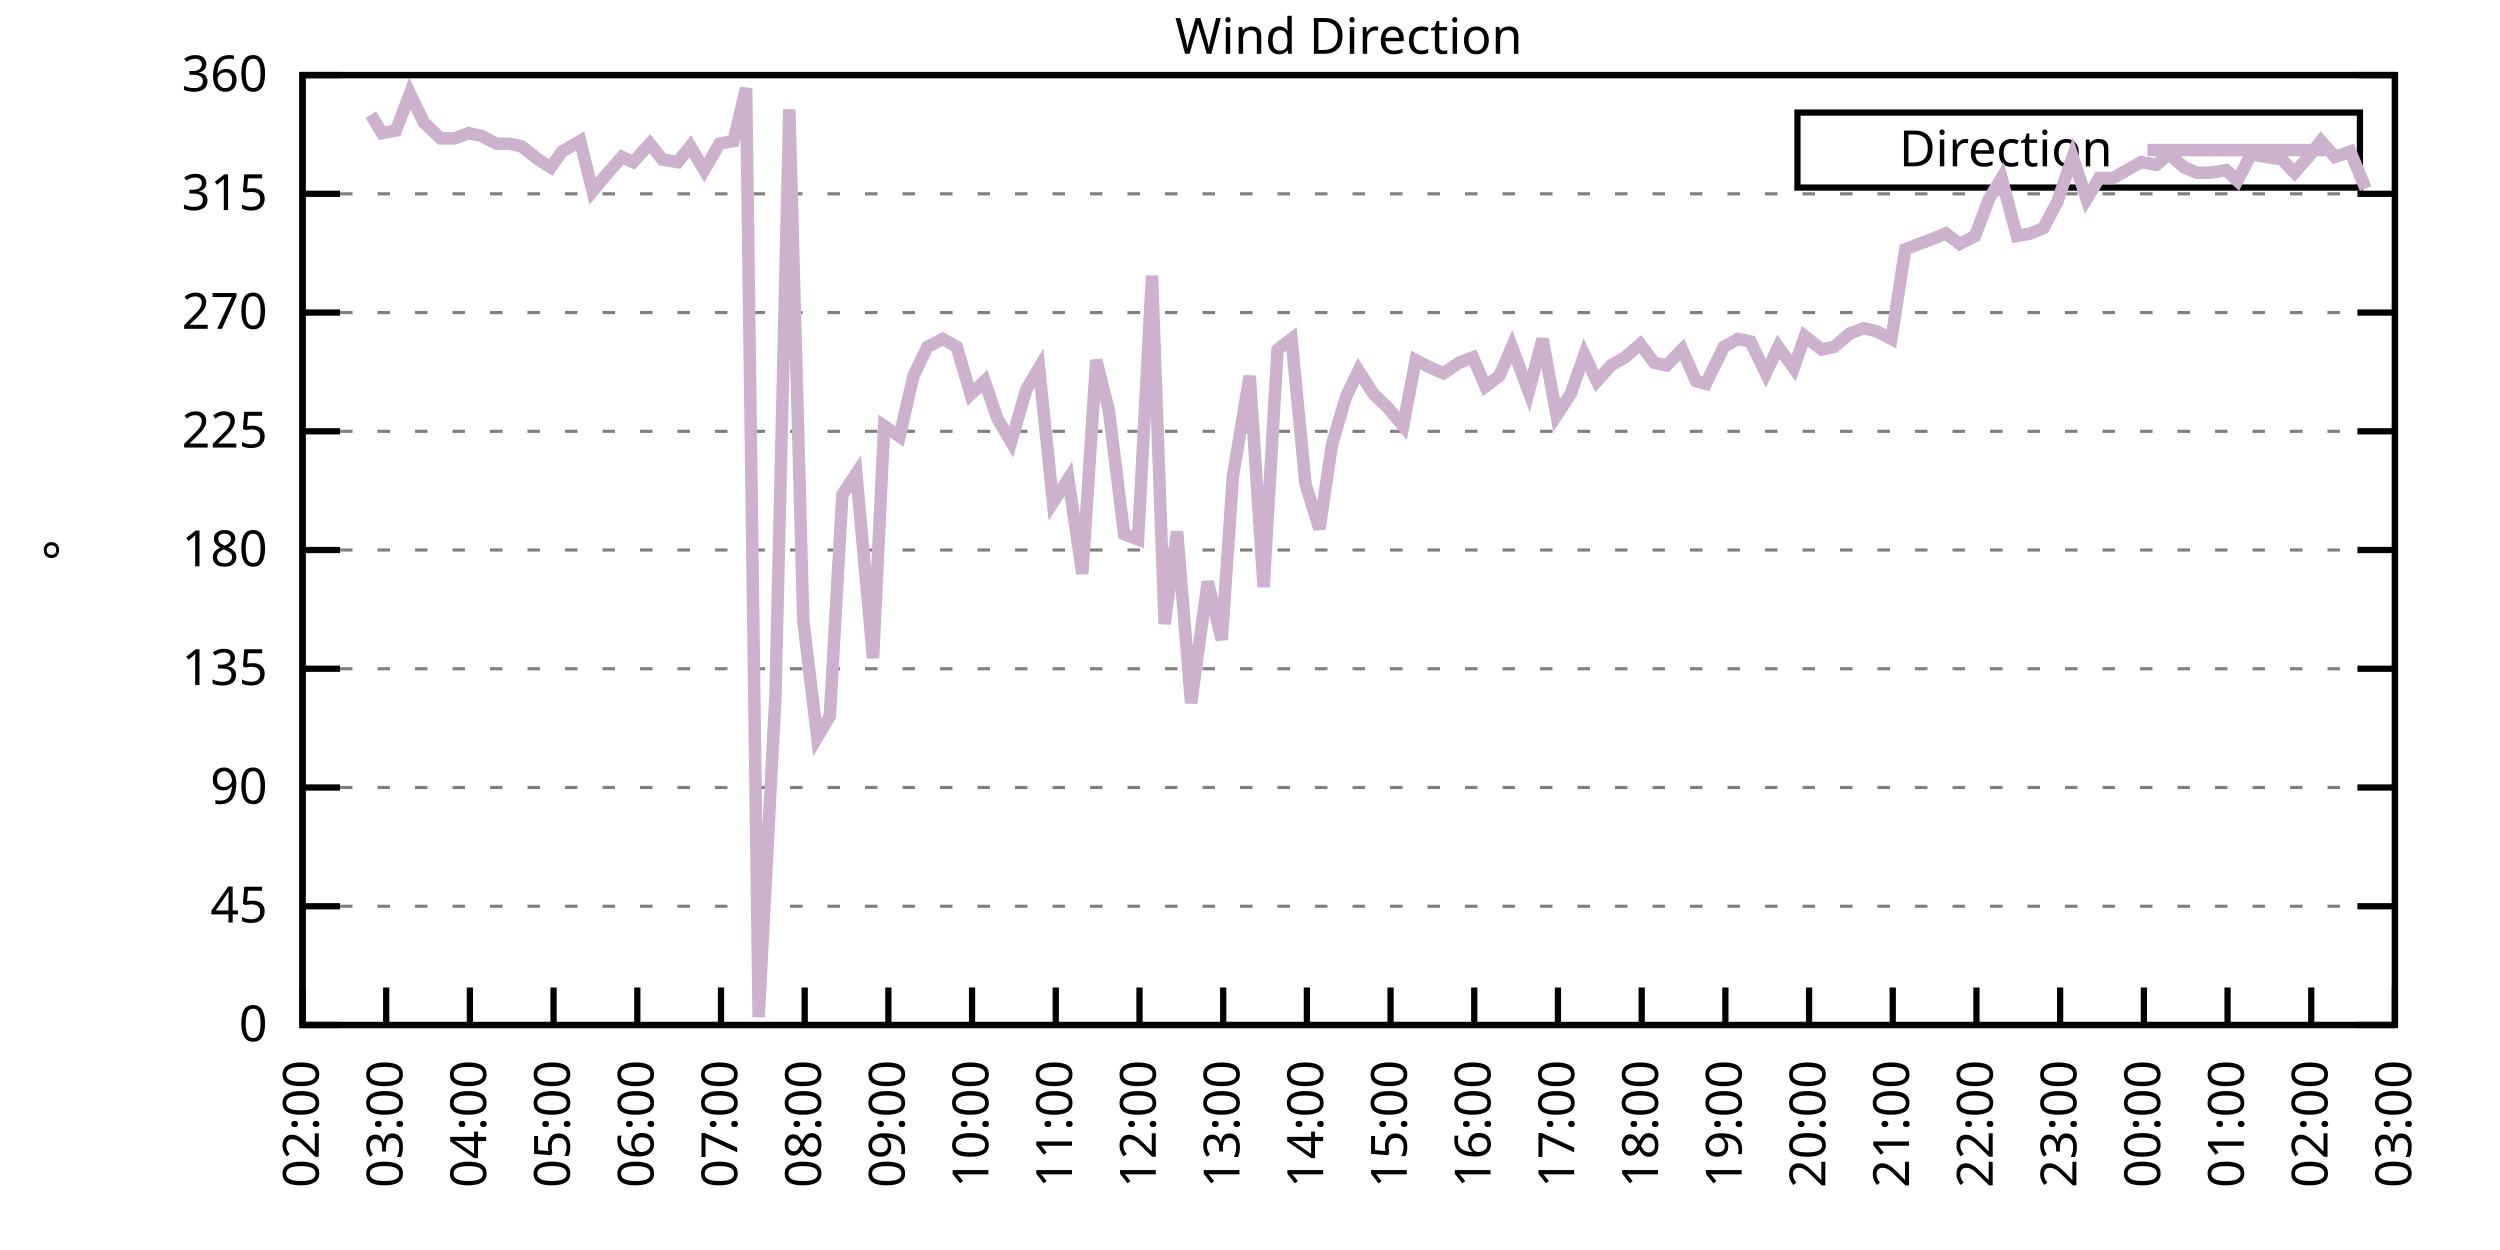
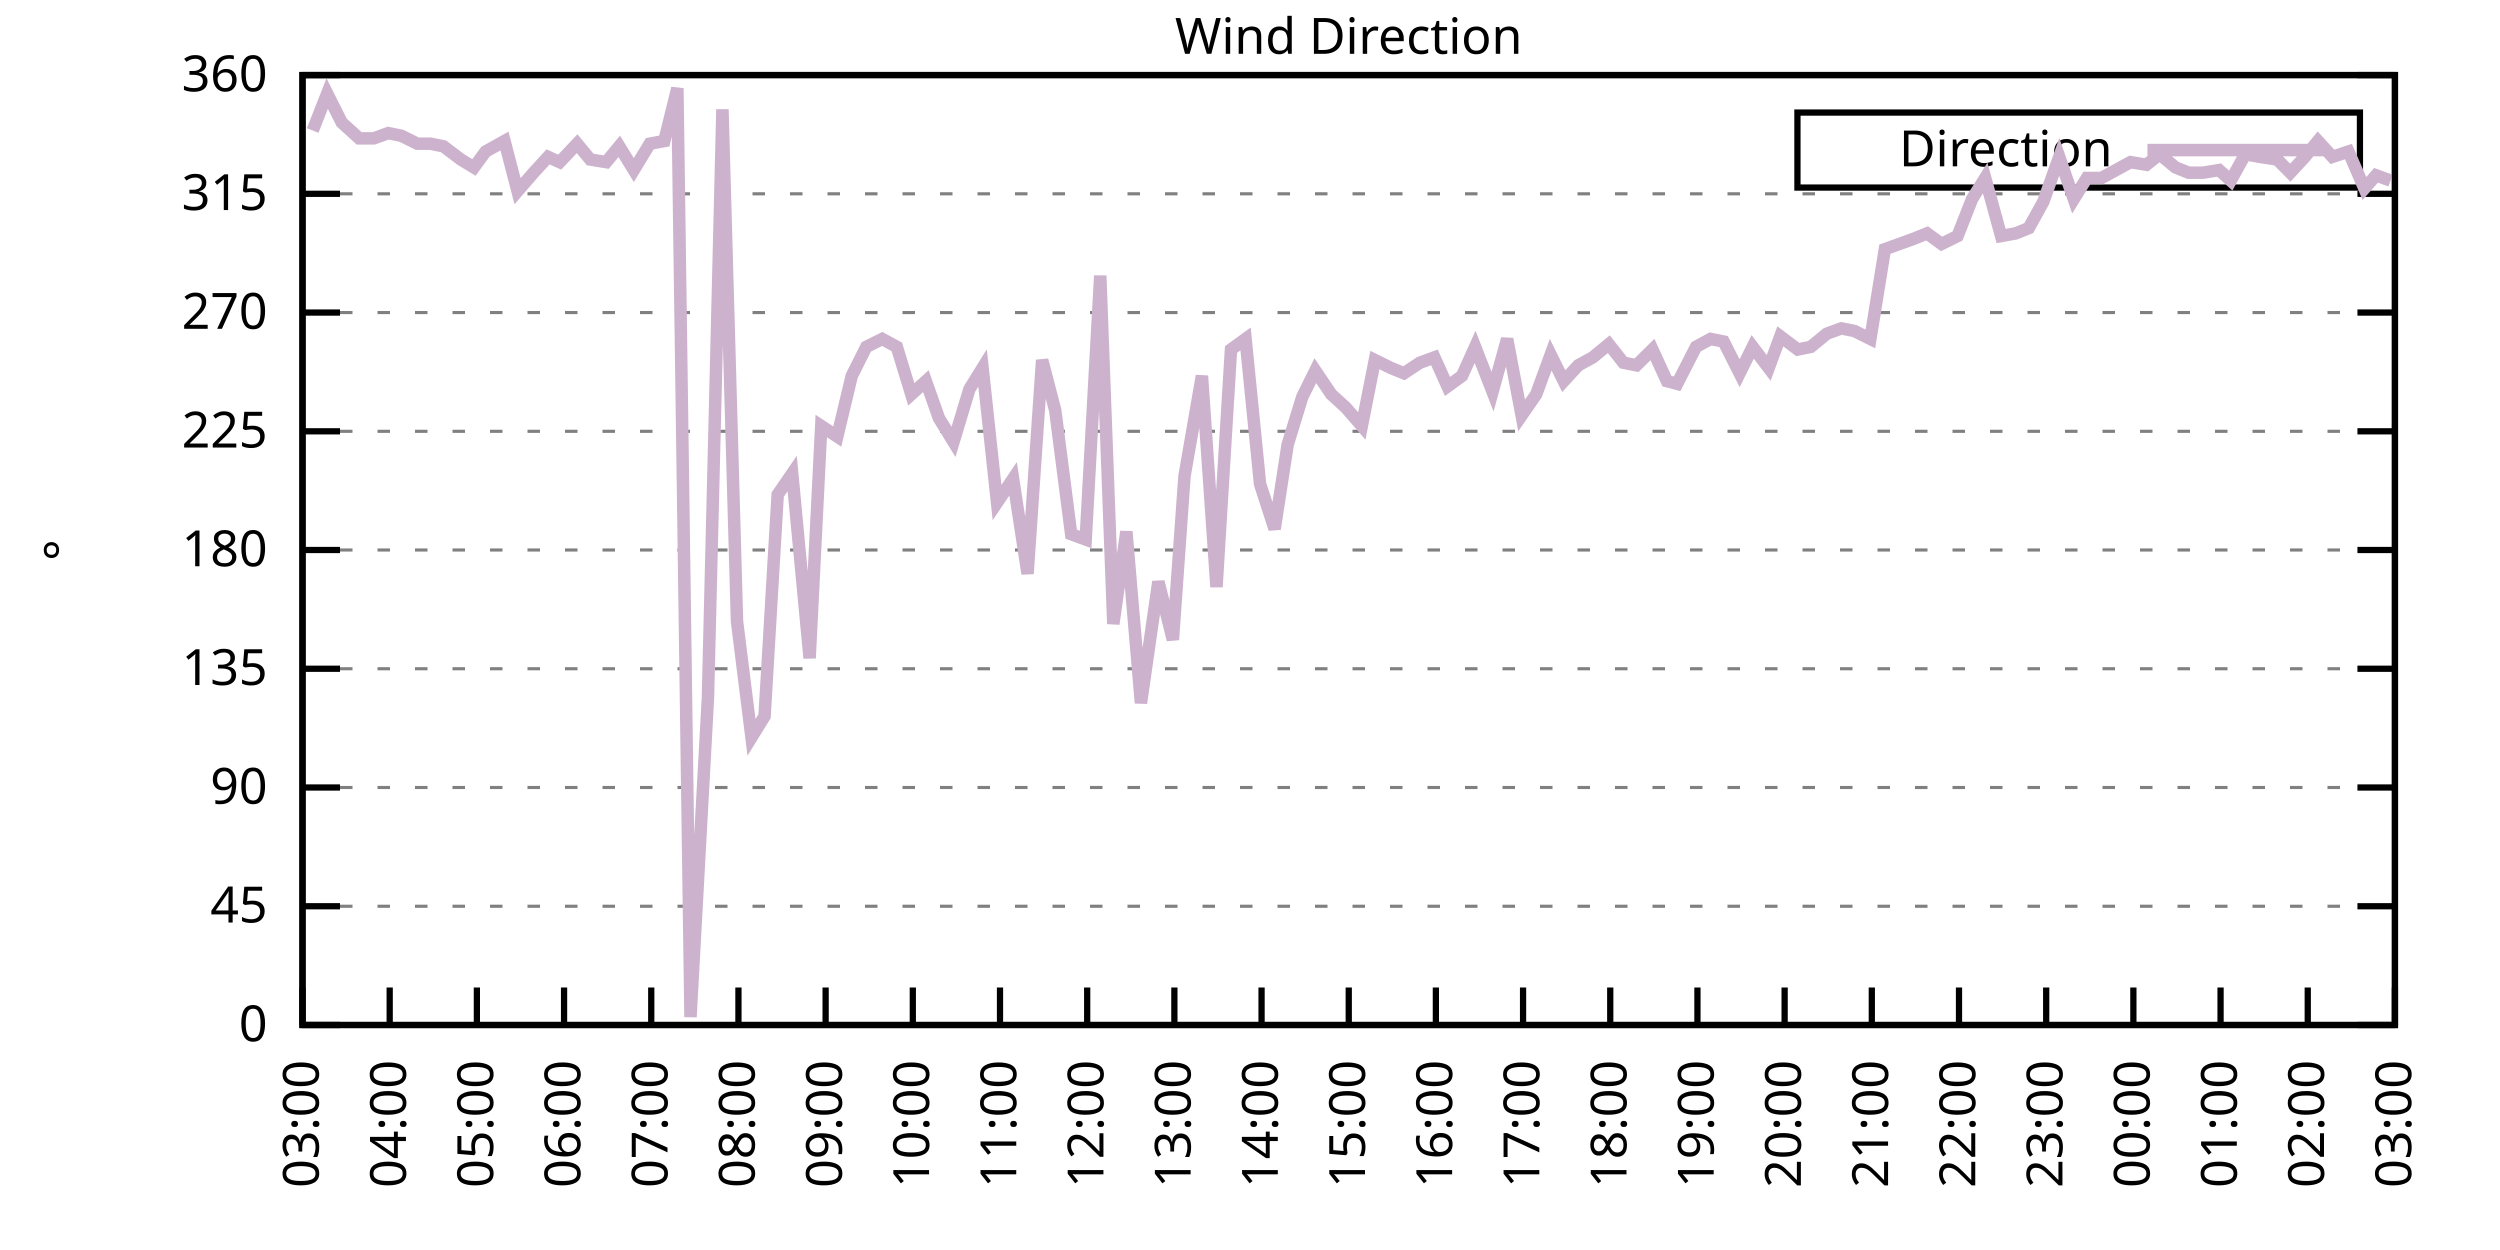
<svg xmlns="http://www.w3.org/2000/svg" xmlns:xlink="http://www.w3.org/1999/xlink" width="400" height="200" viewBox="0 0 400 200">
  <g id="gnuplot_canvas">
    <rect x="0" y="0" width="400" height="200" fill="none" />
    <defs>
      <circle id="gpDot" r="0.5" stroke-width="0.5" stroke="currentColor" />
      <path id="gpPt0" stroke-width="0.333" stroke="currentColor" d="M-1,0 h2 M0,-1 v2" />
      <path id="gpPt1" stroke-width="0.333" stroke="currentColor" d="M-1,-1 L1,1 M1,-1 L-1,1" />
      <path id="gpPt2" stroke-width="0.333" stroke="currentColor" d="M-1,0 L1,0 M0,-1 L0,1 M-1,-1 L1,1 M-1,1 L1,-1" />
      <rect id="gpPt3" stroke-width="0.333" stroke="currentColor" x="-1" y="-1" width="2" height="2" />
      <rect id="gpPt4" stroke-width="0.333" stroke="currentColor" fill="currentColor" x="-1" y="-1" width="2" height="2" />
      <circle id="gpPt5" stroke-width="0.333" stroke="currentColor" cx="0" cy="0" r="1" />
      <use xlink:href="#gpPt5" id="gpPt6" fill="currentColor" stroke="none" />
      <path id="gpPt7" stroke-width="0.333" stroke="currentColor" d="M0,-1.33 L-1.33,0.67 L1.33,0.67 z" />
      <use xlink:href="#gpPt7" id="gpPt8" fill="currentColor" stroke="none" />
      <use xlink:href="#gpPt7" id="gpPt9" stroke="currentColor" transform="rotate(180)" />
      <use xlink:href="#gpPt9" id="gpPt10" fill="currentColor" stroke="none" />
      <use xlink:href="#gpPt3" id="gpPt11" stroke="currentColor" transform="rotate(45)" />
      <use xlink:href="#gpPt11" id="gpPt12" fill="currentColor" stroke="none" />
      <path id="gpPt13" stroke-width="0.333" stroke="currentColor" d="M0,1.330 L1.265,0.411 L0.782,-1.067 L-0.782,-1.076 L-1.265,0.411 z" />
      <use xlink:href="#gpPt13" id="gpPt14" fill="currentColor" stroke="none" />
      <filter id="textbox" filterUnits="objectBoundingBox" x="0" y="0" height="1" width="1">
        <feFlood flood-color="white" flood-opacity="1" result="bgnd" />
        <feComposite in="SourceGraphic" in2="bgnd" operator="atop" />
      </filter>
      <filter id="greybox" filterUnits="objectBoundingBox" x="0" y="0" height="1" width="1">
        <feFlood flood-color="lightgrey" flood-opacity="1" result="grey" />
        <feComposite in="SourceGraphic" in2="grey" operator="atop" />
      </filter>
    </defs>
    <g fill="none" color="white" stroke="currentColor" stroke-width="1.00" stroke-linecap="butt" stroke-linejoin="miter">
</g>
    <g fill="none" color="black" stroke="currentColor" stroke-width="1.00" stroke-linecap="butt" stroke-linejoin="miter">
      <g stroke="none" shape-rendering="crispEdges">
        <polygon fill="rgb(255, 255, 255)" points="48.40,164.00 383.18,164.00 383.18,12.02 48.40,12.02 " />
      </g>
    </g>
    <g fill="none" color="black" stroke="currentColor" stroke-width="1.00" stroke-linecap="butt" stroke-linejoin="miter">
</g>
    <g fill="none" color="black" stroke="black" stroke-width="0.50" stroke-linecap="butt" stroke-linejoin="miter">
</g>
    <g fill="none" color="gray" stroke="currentColor" stroke-width="0.50" stroke-linecap="butt" stroke-linejoin="miter">
      <path stroke="gray" stroke-dasharray="2,4" class="gridline" d="M48.40,164.00 L383.19,164.00  " />
    </g>
    <g fill="none" color="gray" stroke="gray" stroke-width="1.00" stroke-linecap="butt" stroke-linejoin="miter">
</g>
    <g fill="none" color="black" stroke="currentColor" stroke-width="1.00" stroke-linecap="butt" stroke-linejoin="miter">
      <path stroke="black" d="M48.40,164.00 L54.40,164.00 M383.19,164.00 L377.19,164.00  " />
      <g transform="translate(42.80,166.60)" stroke="none" fill="black" font-family="Sans" font-size="8.00" text-anchor="end">
        <text>
          <tspan font-family="Sans"> 0</tspan>
        </text>
      </g>
    </g>
    <g fill="none" color="black" stroke="currentColor" stroke-width="1.00" stroke-linecap="butt" stroke-linejoin="miter">
</g>
    <g fill="none" color="black" stroke="black" stroke-width="0.50" stroke-linecap="butt" stroke-linejoin="miter">
</g>
    <g fill="none" color="gray" stroke="currentColor" stroke-width="0.50" stroke-linecap="butt" stroke-linejoin="miter">
      <path stroke="gray" stroke-dasharray="2,4" class="gridline" d="M48.40,145.00 L383.19,145.00  " />
    </g>
    <g fill="none" color="gray" stroke="gray" stroke-width="1.00" stroke-linecap="butt" stroke-linejoin="miter">
</g>
    <g fill="none" color="black" stroke="currentColor" stroke-width="1.00" stroke-linecap="butt" stroke-linejoin="miter">
      <path stroke="black" d="M48.40,145.00 L54.40,145.00 M383.19,145.00 L377.19,145.00  " />
      <g transform="translate(42.80,147.60)" stroke="none" fill="black" font-family="Sans" font-size="8.00" text-anchor="end">
        <text>
          <tspan font-family="Sans"> 45</tspan>
        </text>
      </g>
    </g>
    <g fill="none" color="black" stroke="currentColor" stroke-width="1.00" stroke-linecap="butt" stroke-linejoin="miter">
</g>
    <g fill="none" color="black" stroke="black" stroke-width="0.50" stroke-linecap="butt" stroke-linejoin="miter">
</g>
    <g fill="none" color="gray" stroke="currentColor" stroke-width="0.50" stroke-linecap="butt" stroke-linejoin="miter">
      <path stroke="gray" stroke-dasharray="2,4" class="gridline" d="M48.40,126.00 L383.19,126.00  " />
    </g>
    <g fill="none" color="gray" stroke="gray" stroke-width="1.00" stroke-linecap="butt" stroke-linejoin="miter">
</g>
    <g fill="none" color="black" stroke="currentColor" stroke-width="1.00" stroke-linecap="butt" stroke-linejoin="miter">
      <path stroke="black" d="M48.40,126.00 L54.40,126.00 M383.19,126.00 L377.19,126.00  " />
      <g transform="translate(42.80,128.60)" stroke="none" fill="black" font-family="Sans" font-size="8.00" text-anchor="end">
        <text>
          <tspan font-family="Sans"> 90</tspan>
        </text>
      </g>
    </g>
    <g fill="none" color="black" stroke="currentColor" stroke-width="1.00" stroke-linecap="butt" stroke-linejoin="miter">
</g>
    <g fill="none" color="black" stroke="black" stroke-width="0.50" stroke-linecap="butt" stroke-linejoin="miter">
</g>
    <g fill="none" color="gray" stroke="currentColor" stroke-width="0.50" stroke-linecap="butt" stroke-linejoin="miter">
      <path stroke="gray" stroke-dasharray="2,4" class="gridline" d="M48.40,107.00 L383.19,107.00  " />
    </g>
    <g fill="none" color="gray" stroke="gray" stroke-width="1.00" stroke-linecap="butt" stroke-linejoin="miter">
</g>
    <g fill="none" color="black" stroke="currentColor" stroke-width="1.00" stroke-linecap="butt" stroke-linejoin="miter">
      <path stroke="black" d="M48.40,107.00 L54.40,107.00 M383.19,107.00 L377.19,107.00  " />
      <g transform="translate(42.80,109.60)" stroke="none" fill="black" font-family="Sans" font-size="8.00" text-anchor="end">
        <text>
          <tspan font-family="Sans"> 135</tspan>
        </text>
      </g>
    </g>
    <g fill="none" color="black" stroke="currentColor" stroke-width="1.00" stroke-linecap="butt" stroke-linejoin="miter">
</g>
    <g fill="none" color="black" stroke="black" stroke-width="0.50" stroke-linecap="butt" stroke-linejoin="miter">
</g>
    <g fill="none" color="gray" stroke="currentColor" stroke-width="0.50" stroke-linecap="butt" stroke-linejoin="miter">
      <path stroke="gray" stroke-dasharray="2,4" class="gridline" d="M48.40,88.00 L383.19,88.00  " />
    </g>
    <g fill="none" color="gray" stroke="gray" stroke-width="1.00" stroke-linecap="butt" stroke-linejoin="miter">
</g>
    <g fill="none" color="black" stroke="currentColor" stroke-width="1.00" stroke-linecap="butt" stroke-linejoin="miter">
      <path stroke="black" d="M48.40,88.00 L54.40,88.00 M383.19,88.00 L377.19,88.00  " />
      <g transform="translate(42.80,90.60)" stroke="none" fill="black" font-family="Sans" font-size="8.00" text-anchor="end">
        <text>
          <tspan font-family="Sans"> 180</tspan>
        </text>
      </g>
    </g>
    <g fill="none" color="black" stroke="currentColor" stroke-width="1.00" stroke-linecap="butt" stroke-linejoin="miter">
</g>
    <g fill="none" color="black" stroke="black" stroke-width="0.50" stroke-linecap="butt" stroke-linejoin="miter">
</g>
    <g fill="none" color="gray" stroke="currentColor" stroke-width="0.50" stroke-linecap="butt" stroke-linejoin="miter">
      <path stroke="gray" stroke-dasharray="2,4" class="gridline" d="M48.40,69.01 L383.19,69.01  " />
    </g>
    <g fill="none" color="gray" stroke="gray" stroke-width="1.00" stroke-linecap="butt" stroke-linejoin="miter">
</g>
    <g fill="none" color="black" stroke="currentColor" stroke-width="1.00" stroke-linecap="butt" stroke-linejoin="miter">
      <path stroke="black" d="M48.40,69.01 L54.40,69.01 M383.19,69.01 L377.19,69.01  " />
      <g transform="translate(42.80,71.61)" stroke="none" fill="black" font-family="Sans" font-size="8.00" text-anchor="end">
        <text>
          <tspan font-family="Sans"> 225</tspan>
        </text>
      </g>
    </g>
    <g fill="none" color="black" stroke="currentColor" stroke-width="1.00" stroke-linecap="butt" stroke-linejoin="miter">
</g>
    <g fill="none" color="black" stroke="black" stroke-width="0.50" stroke-linecap="butt" stroke-linejoin="miter">
</g>
    <g fill="none" color="gray" stroke="currentColor" stroke-width="0.50" stroke-linecap="butt" stroke-linejoin="miter">
      <path stroke="gray" stroke-dasharray="2,4" class="gridline" d="M48.40,50.01 L383.19,50.01  " />
    </g>
    <g fill="none" color="gray" stroke="gray" stroke-width="1.00" stroke-linecap="butt" stroke-linejoin="miter">
</g>
    <g fill="none" color="black" stroke="currentColor" stroke-width="1.00" stroke-linecap="butt" stroke-linejoin="miter">
      <path stroke="black" d="M48.40,50.01 L54.40,50.01 M383.19,50.01 L377.19,50.01  " />
      <g transform="translate(42.80,52.61)" stroke="none" fill="black" font-family="Sans" font-size="8.00" text-anchor="end">
        <text>
          <tspan font-family="Sans"> 270</tspan>
        </text>
      </g>
    </g>
    <g fill="none" color="black" stroke="currentColor" stroke-width="1.00" stroke-linecap="butt" stroke-linejoin="miter">
</g>
    <g fill="none" color="black" stroke="black" stroke-width="0.50" stroke-linecap="butt" stroke-linejoin="miter">
</g>
    <g fill="none" color="gray" stroke="currentColor" stroke-width="0.50" stroke-linecap="butt" stroke-linejoin="miter">
      <path stroke="gray" stroke-dasharray="2,4" class="gridline" d="M48.40,31.01 L383.19,31.01  " />
    </g>
    <g fill="none" color="gray" stroke="gray" stroke-width="1.00" stroke-linecap="butt" stroke-linejoin="miter">
</g>
    <g fill="none" color="black" stroke="currentColor" stroke-width="1.00" stroke-linecap="butt" stroke-linejoin="miter">
      <path stroke="black" d="M48.40,31.01 L54.40,31.01 M383.19,31.01 L377.19,31.01  " />
      <g transform="translate(42.80,33.61)" stroke="none" fill="black" font-family="Sans" font-size="8.00" text-anchor="end">
        <text>
          <tspan font-family="Sans"> 315</tspan>
        </text>
      </g>
    </g>
    <g fill="none" color="black" stroke="currentColor" stroke-width="1.00" stroke-linecap="butt" stroke-linejoin="miter">
</g>
    <g fill="none" color="black" stroke="black" stroke-width="0.50" stroke-linecap="butt" stroke-linejoin="miter">
</g>
    <g fill="none" color="gray" stroke="currentColor" stroke-width="0.50" stroke-linecap="butt" stroke-linejoin="miter">
      <path stroke="gray" stroke-dasharray="2,4" class="gridline" d="M48.40,12.01 L383.19,12.01  " />
    </g>
    <g fill="none" color="gray" stroke="gray" stroke-width="1.00" stroke-linecap="butt" stroke-linejoin="miter">
</g>
    <g fill="none" color="black" stroke="currentColor" stroke-width="1.00" stroke-linecap="butt" stroke-linejoin="miter">
      <path stroke="black" d="M48.40,12.01 L54.40,12.01 M383.19,12.01 L377.19,12.01  " />
      <g transform="translate(42.80,14.61)" stroke="none" fill="black" font-family="Sans" font-size="8.00" text-anchor="end">
        <text>
          <tspan font-family="Sans"> 360</tspan>
        </text>
      </g>
    </g>
    <g fill="none" color="black" stroke="currentColor" stroke-width="1.00" stroke-linecap="butt" stroke-linejoin="miter">
      <path stroke="black" d="M48.40,164.00 L48.40,158.00  " />
      <g transform="translate(51.00,169.60) rotate(270.00)" stroke="none" fill="black" font-family="Sans" font-size="8.00" text-anchor="end">
        <text>
-           <tspan font-family="Sans">02:00</tspan>
-         </text>
-       </g>
-     </g>
-     <g fill="none" color="black" stroke="currentColor" stroke-width="1.00" stroke-linecap="butt" stroke-linejoin="miter">
-       <path stroke="black" d="M61.79,164.00 L61.79,158.00  " />
-       <g transform="translate(64.39,169.60) rotate(270.00)" stroke="none" fill="black" font-family="Sans" font-size="8.00" text-anchor="end">
-         <text>
          <tspan font-family="Sans">03:00</tspan>
        </text>
      </g>
    </g>
    <g fill="none" color="black" stroke="currentColor" stroke-width="1.00" stroke-linecap="butt" stroke-linejoin="miter">
-       <path stroke="black" d="M75.18,164.00 L75.18,158.00  " />
-       <g transform="translate(77.78,169.60) rotate(270.00)" stroke="none" fill="black" font-family="Sans" font-size="8.00" text-anchor="end">
+       <path stroke="black" d="M62.35,164.00 L62.35,158.00  " />
+       <g transform="translate(64.95,169.60) rotate(270.00)" stroke="none" fill="black" font-family="Sans" font-size="8.00" text-anchor="end">
        <text>
          <tspan font-family="Sans">04:00</tspan>
        </text>
      </g>
    </g>
    <g fill="none" color="black" stroke="currentColor" stroke-width="1.00" stroke-linecap="butt" stroke-linejoin="miter">
-       <path stroke="black" d="M88.57,164.00 L88.57,158.00  " />
-       <g transform="translate(91.17,169.60) rotate(270.00)" stroke="none" fill="black" font-family="Sans" font-size="8.00" text-anchor="end">
+       <path stroke="black" d="M76.30,164.00 L76.30,158.00  " />
+       <g transform="translate(78.90,169.60) rotate(270.00)" stroke="none" fill="black" font-family="Sans" font-size="8.00" text-anchor="end">
        <text>
          <tspan font-family="Sans">05:00</tspan>
        </text>
      </g>
    </g>
    <g fill="none" color="black" stroke="currentColor" stroke-width="1.00" stroke-linecap="butt" stroke-linejoin="miter">
-       <path stroke="black" d="M101.97,164.00 L101.97,158.00  " />
-       <g transform="translate(104.57,169.60) rotate(270.00)" stroke="none" fill="black" font-family="Sans" font-size="8.00" text-anchor="end">
+       <path stroke="black" d="M90.25,164.00 L90.25,158.00  " />
+       <g transform="translate(92.85,169.60) rotate(270.00)" stroke="none" fill="black" font-family="Sans" font-size="8.00" text-anchor="end">
        <text>
          <tspan font-family="Sans">06:00</tspan>
        </text>
      </g>
    </g>
    <g fill="none" color="black" stroke="currentColor" stroke-width="1.00" stroke-linecap="butt" stroke-linejoin="miter">
-       <path stroke="black" d="M115.36,164.00 L115.36,158.00  " />
-       <g transform="translate(117.96,169.60) rotate(270.00)" stroke="none" fill="black" font-family="Sans" font-size="8.00" text-anchor="end">
+       <path stroke="black" d="M104.20,164.00 L104.20,158.00  " />
+       <g transform="translate(106.80,169.60) rotate(270.00)" stroke="none" fill="black" font-family="Sans" font-size="8.00" text-anchor="end">
        <text>
          <tspan font-family="Sans">07:00</tspan>
        </text>
      </g>
    </g>
    <g fill="none" color="black" stroke="currentColor" stroke-width="1.00" stroke-linecap="butt" stroke-linejoin="miter">
-       <path stroke="black" d="M128.75,164.00 L128.75,158.00  " />
-       <g transform="translate(131.35,169.60) rotate(270.00)" stroke="none" fill="black" font-family="Sans" font-size="8.00" text-anchor="end">
+       <path stroke="black" d="M118.15,164.00 L118.15,158.00  " />
+       <g transform="translate(120.75,169.60) rotate(270.00)" stroke="none" fill="black" font-family="Sans" font-size="8.00" text-anchor="end">
        <text>
          <tspan font-family="Sans">08:00</tspan>
        </text>
      </g>
    </g>
    <g fill="none" color="black" stroke="currentColor" stroke-width="1.00" stroke-linecap="butt" stroke-linejoin="miter">
-       <path stroke="black" d="M142.14,164.00 L142.14,158.00  " />
-       <g transform="translate(144.74,169.60) rotate(270.00)" stroke="none" fill="black" font-family="Sans" font-size="8.00" text-anchor="end">
+       <path stroke="black" d="M132.10,164.00 L132.10,158.00  " />
+       <g transform="translate(134.70,169.60) rotate(270.00)" stroke="none" fill="black" font-family="Sans" font-size="8.00" text-anchor="end">
        <text>
          <tspan font-family="Sans">09:00</tspan>
        </text>
      </g>
    </g>
    <g fill="none" color="black" stroke="currentColor" stroke-width="1.00" stroke-linecap="butt" stroke-linejoin="miter">
-       <path stroke="black" d="M155.53,164.00 L155.53,158.00  " />
-       <g transform="translate(158.13,169.60) rotate(270.00)" stroke="none" fill="black" font-family="Sans" font-size="8.00" text-anchor="end">
+       <path stroke="black" d="M146.05,164.00 L146.05,158.00  " />
+       <g transform="translate(148.65,169.60) rotate(270.00)" stroke="none" fill="black" font-family="Sans" font-size="8.00" text-anchor="end">
        <text>
          <tspan font-family="Sans">10:00</tspan>
        </text>
      </g>
    </g>
    <g fill="none" color="black" stroke="currentColor" stroke-width="1.00" stroke-linecap="butt" stroke-linejoin="miter">
-       <path stroke="black" d="M168.92,164.00 L168.92,158.00  " />
-       <g transform="translate(171.52,169.60) rotate(270.00)" stroke="none" fill="black" font-family="Sans" font-size="8.00" text-anchor="end">
+       <path stroke="black" d="M160.00,164.00 L160.00,158.00  " />
+       <g transform="translate(162.60,169.60) rotate(270.00)" stroke="none" fill="black" font-family="Sans" font-size="8.00" text-anchor="end">
        <text>
          <tspan font-family="Sans">11:00</tspan>
        </text>
      </g>
    </g>
    <g fill="none" color="black" stroke="currentColor" stroke-width="1.00" stroke-linecap="butt" stroke-linejoin="miter">
-       <path stroke="black" d="M182.32,164.00 L182.32,158.00  " />
-       <g transform="translate(184.92,169.60) rotate(270.00)" stroke="none" fill="black" font-family="Sans" font-size="8.00" text-anchor="end">
+       <path stroke="black" d="M173.95,164.00 L173.95,158.00  " />
+       <g transform="translate(176.55,169.60) rotate(270.00)" stroke="none" fill="black" font-family="Sans" font-size="8.00" text-anchor="end">
        <text>
          <tspan font-family="Sans">12:00</tspan>
        </text>
      </g>
    </g>
    <g fill="none" color="black" stroke="currentColor" stroke-width="1.00" stroke-linecap="butt" stroke-linejoin="miter">
-       <path stroke="black" d="M195.71,164.00 L195.71,158.00  " />
-       <g transform="translate(198.31,169.60) rotate(270.00)" stroke="none" fill="black" font-family="Sans" font-size="8.00" text-anchor="end">
+       <path stroke="black" d="M187.90,164.00 L187.90,158.00  " />
+       <g transform="translate(190.50,169.60) rotate(270.00)" stroke="none" fill="black" font-family="Sans" font-size="8.00" text-anchor="end">
        <text>
          <tspan font-family="Sans">13:00</tspan>
        </text>
      </g>
    </g>
    <g fill="none" color="black" stroke="currentColor" stroke-width="1.00" stroke-linecap="butt" stroke-linejoin="miter">
-       <path stroke="black" d="M209.10,164.00 L209.10,158.00  " />
-       <g transform="translate(211.70,169.60) rotate(270.00)" stroke="none" fill="black" font-family="Sans" font-size="8.00" text-anchor="end">
+       <path stroke="black" d="M201.85,164.00 L201.85,158.00  " />
+       <g transform="translate(204.45,169.60) rotate(270.00)" stroke="none" fill="black" font-family="Sans" font-size="8.00" text-anchor="end">
        <text>
          <tspan font-family="Sans">14:00</tspan>
        </text>
      </g>
    </g>
    <g fill="none" color="black" stroke="currentColor" stroke-width="1.00" stroke-linecap="butt" stroke-linejoin="miter">
-       <path stroke="black" d="M222.49,164.00 L222.49,158.00  " />
-       <g transform="translate(225.09,169.60) rotate(270.00)" stroke="none" fill="black" font-family="Sans" font-size="8.00" text-anchor="end">
+       <path stroke="black" d="M215.80,164.00 L215.80,158.00  " />
+       <g transform="translate(218.40,169.60) rotate(270.00)" stroke="none" fill="black" font-family="Sans" font-size="8.00" text-anchor="end">
        <text>
          <tspan font-family="Sans">15:00</tspan>
        </text>
      </g>
    </g>
    <g fill="none" color="black" stroke="currentColor" stroke-width="1.00" stroke-linecap="butt" stroke-linejoin="miter">
-       <path stroke="black" d="M235.88,164.00 L235.88,158.00  " />
-       <g transform="translate(238.48,169.60) rotate(270.00)" stroke="none" fill="black" font-family="Sans" font-size="8.00" text-anchor="end">
+       <path stroke="black" d="M229.74,164.00 L229.74,158.00  " />
+       <g transform="translate(232.34,169.60) rotate(270.00)" stroke="none" fill="black" font-family="Sans" font-size="8.00" text-anchor="end">
        <text>
          <tspan font-family="Sans">16:00</tspan>
        </text>
      </g>
    </g>
    <g fill="none" color="black" stroke="currentColor" stroke-width="1.00" stroke-linecap="butt" stroke-linejoin="miter">
-       <path stroke="black" d="M249.27,164.00 L249.27,158.00  " />
-       <g transform="translate(251.87,169.60) rotate(270.00)" stroke="none" fill="black" font-family="Sans" font-size="8.00" text-anchor="end">
+       <path stroke="black" d="M243.69,164.00 L243.69,158.00  " />
+       <g transform="translate(246.29,169.60) rotate(270.00)" stroke="none" fill="black" font-family="Sans" font-size="8.00" text-anchor="end">
        <text>
          <tspan font-family="Sans">17:00</tspan>
        </text>
      </g>
    </g>
    <g fill="none" color="black" stroke="currentColor" stroke-width="1.00" stroke-linecap="butt" stroke-linejoin="miter">
-       <path stroke="black" d="M262.67,164.00 L262.67,158.00  " />
-       <g transform="translate(265.27,169.60) rotate(270.00)" stroke="none" fill="black" font-family="Sans" font-size="8.00" text-anchor="end">
+       <path stroke="black" d="M257.64,164.00 L257.64,158.00  " />
+       <g transform="translate(260.24,169.60) rotate(270.00)" stroke="none" fill="black" font-family="Sans" font-size="8.00" text-anchor="end">
        <text>
          <tspan font-family="Sans">18:00</tspan>
        </text>
      </g>
    </g>
    <g fill="none" color="black" stroke="currentColor" stroke-width="1.00" stroke-linecap="butt" stroke-linejoin="miter">
-       <path stroke="black" d="M276.06,164.00 L276.06,158.00  " />
-       <g transform="translate(278.66,169.60) rotate(270.00)" stroke="none" fill="black" font-family="Sans" font-size="8.00" text-anchor="end">
+       <path stroke="black" d="M271.59,164.00 L271.59,158.00  " />
+       <g transform="translate(274.19,169.60) rotate(270.00)" stroke="none" fill="black" font-family="Sans" font-size="8.00" text-anchor="end">
        <text>
          <tspan font-family="Sans">19:00</tspan>
        </text>
      </g>
    </g>
    <g fill="none" color="black" stroke="currentColor" stroke-width="1.00" stroke-linecap="butt" stroke-linejoin="miter">
-       <path stroke="black" d="M289.45,164.00 L289.45,158.00  " />
-       <g transform="translate(292.05,169.60) rotate(270.00)" stroke="none" fill="black" font-family="Sans" font-size="8.00" text-anchor="end">
+       <path stroke="black" d="M285.54,164.00 L285.54,158.00  " />
+       <g transform="translate(288.14,169.60) rotate(270.00)" stroke="none" fill="black" font-family="Sans" font-size="8.00" text-anchor="end">
        <text>
          <tspan font-family="Sans">20:00</tspan>
        </text>
      </g>
    </g>
    <g fill="none" color="black" stroke="currentColor" stroke-width="1.00" stroke-linecap="butt" stroke-linejoin="miter">
-       <path stroke="black" d="M302.84,164.00 L302.84,158.00  " />
-       <g transform="translate(305.44,169.60) rotate(270.00)" stroke="none" fill="black" font-family="Sans" font-size="8.00" text-anchor="end">
+       <path stroke="black" d="M299.49,164.00 L299.49,158.00  " />
+       <g transform="translate(302.09,169.60) rotate(270.00)" stroke="none" fill="black" font-family="Sans" font-size="8.00" text-anchor="end">
        <text>
          <tspan font-family="Sans">21:00</tspan>
        </text>
      </g>
    </g>
    <g fill="none" color="black" stroke="currentColor" stroke-width="1.00" stroke-linecap="butt" stroke-linejoin="miter">
-       <path stroke="black" d="M316.23,164.00 L316.23,158.00  " />
-       <g transform="translate(318.83,169.60) rotate(270.00)" stroke="none" fill="black" font-family="Sans" font-size="8.00" text-anchor="end">
+       <path stroke="black" d="M313.44,164.00 L313.44,158.00  " />
+       <g transform="translate(316.04,169.60) rotate(270.00)" stroke="none" fill="black" font-family="Sans" font-size="8.00" text-anchor="end">
        <text>
          <tspan font-family="Sans">22:00</tspan>
        </text>
      </g>
    </g>
    <g fill="none" color="black" stroke="currentColor" stroke-width="1.00" stroke-linecap="butt" stroke-linejoin="miter">
-       <path stroke="black" d="M329.62,164.00 L329.62,158.00  " />
-       <g transform="translate(332.22,169.60) rotate(270.00)" stroke="none" fill="black" font-family="Sans" font-size="8.00" text-anchor="end">
+       <path stroke="black" d="M327.39,164.00 L327.39,158.00  " />
+       <g transform="translate(329.99,169.60) rotate(270.00)" stroke="none" fill="black" font-family="Sans" font-size="8.00" text-anchor="end">
        <text>
          <tspan font-family="Sans">23:00</tspan>
        </text>
      </g>
    </g>
    <g fill="none" color="black" stroke="currentColor" stroke-width="1.00" stroke-linecap="butt" stroke-linejoin="miter">
-       <path stroke="black" d="M343.02,164.00 L343.02,158.00  " />
-       <g transform="translate(345.62,169.60) rotate(270.00)" stroke="none" fill="black" font-family="Sans" font-size="8.00" text-anchor="end">
+       <path stroke="black" d="M341.34,164.00 L341.34,158.00  " />
+       <g transform="translate(343.94,169.60) rotate(270.00)" stroke="none" fill="black" font-family="Sans" font-size="8.00" text-anchor="end">
        <text>
          <tspan font-family="Sans">00:00</tspan>
        </text>
      </g>
    </g>
    <g fill="none" color="black" stroke="currentColor" stroke-width="1.00" stroke-linecap="butt" stroke-linejoin="miter">
-       <path stroke="black" d="M356.41,164.00 L356.41,158.00  " />
-       <g transform="translate(359.01,169.60) rotate(270.00)" stroke="none" fill="black" font-family="Sans" font-size="8.00" text-anchor="end">
+       <path stroke="black" d="M355.29,164.00 L355.29,158.00  " />
+       <g transform="translate(357.89,169.60) rotate(270.00)" stroke="none" fill="black" font-family="Sans" font-size="8.00" text-anchor="end">
        <text>
          <tspan font-family="Sans">01:00</tspan>
        </text>
      </g>
    </g>
    <g fill="none" color="black" stroke="currentColor" stroke-width="1.00" stroke-linecap="butt" stroke-linejoin="miter">
-       <path stroke="black" d="M369.80,164.00 L369.80,158.00  " />
-       <g transform="translate(372.40,169.60) rotate(270.00)" stroke="none" fill="black" font-family="Sans" font-size="8.00" text-anchor="end">
+       <path stroke="black" d="M369.24,164.00 L369.24,158.00  " />
+       <g transform="translate(371.84,169.60) rotate(270.00)" stroke="none" fill="black" font-family="Sans" font-size="8.00" text-anchor="end">
        <text>
          <tspan font-family="Sans">02:00</tspan>
        </text>
      </g>
    </g>
    <g fill="none" color="black" stroke="currentColor" stroke-width="1.00" stroke-linecap="butt" stroke-linejoin="miter">
      <path stroke="black" d="M383.19,164.00 L383.19,158.00  " />
      <g transform="translate(385.79,169.60) rotate(270.00)" stroke="none" fill="black" font-family="Sans" font-size="8.00" text-anchor="end">
        <text>
          <tspan font-family="Sans">03:00</tspan>
        </text>
      </g>
    </g>
    <g fill="none" color="black" stroke="currentColor" stroke-width="1.00" stroke-linecap="butt" stroke-linejoin="miter">
</g>
    <g fill="none" color="black" stroke="currentColor" stroke-width="1.00" stroke-linecap="butt" stroke-linejoin="miter">
      <path stroke="black" d="M48.40,12.01 L48.40,164.00 L383.19,164.00 L383.19,12.01 L48.40,12.01 Z  " />
    </g>
    <g fill="none" color="black" stroke="currentColor" stroke-width="1.00" stroke-linecap="butt" stroke-linejoin="miter">
</g>
    <g fill="none" color="black" stroke="currentColor" stroke-width="1.00" stroke-linecap="butt" stroke-linejoin="miter">
      <path stroke="black" d="M287.59,30.01 L287.59,18.01 L377.59,18.01 L377.59,30.01 L287.59,30.01 Z  " />
    </g>
    <g id="Wind_direction_plot_1">
      <g fill="none" color="white" stroke="black" stroke-width="2.00" stroke-linecap="butt" stroke-linejoin="miter">
</g>
      <g fill="none" color="black" stroke="currentColor" stroke-width="2.00" stroke-linecap="butt" stroke-linejoin="miter">
        <g transform="translate(337.99,26.61)" stroke="none" fill="black" font-family="Sans" font-size="8.00" text-anchor="end">
          <text>
            <tspan font-family="Sans">Direction</tspan>
          </text>
        </g>
      </g>
      <g fill="none" color="black" stroke="currentColor" stroke-width="2.00" stroke-linecap="butt" stroke-linejoin="miter">
-         <path stroke="rgb(204, 178, 204)" d="M343.59,24.01 L371.99,24.01 M59.34,18.34 L61.12,21.30 L63.35,20.88 L65.59,14.97 L67.82,19.61 L70.50,22.14   L72.73,22.14 L74.96,21.30 L76.97,21.72 L79.42,22.99 L81.43,22.99 L83.44,23.41 L86.12,25.52 L88.13,26.79   L89.91,24.25 L92.82,22.56 L94.82,30.59 L97.28,27.63 L99.51,25.10 L101.30,25.94 L103.98,22.99 L105.98,25.52   L108.44,25.94 L110.45,23.41 L112.68,27.21 L115.13,22.99 L117.37,22.56 L119.38,14.12 L121.38,162.73 L124.06,111.65   L126.29,17.50 L128.53,99.40 L130.76,117.98 L132.77,114.60 L134.78,79.14 L137.01,75.76 L139.69,105.31 L141.47,68.16   L143.93,69.85 L146.16,60.14 L148.39,55.50 L150.85,54.23 L153.08,55.50 L155.31,63.10 L157.54,60.98 L159.55,66.90   L161.78,70.70 L164.24,62.25 L166.25,58.87 L168.48,80.41 L170.93,76.61 L173.17,91.80 L175.40,57.61 L177.41,65.63   L179.86,85.47 L182.09,86.32 L184.32,44.10 L186.33,99.83 L188.34,85.05 L190.57,112.49 L193.25,93.07 L195.48,102.36   L197.27,76.18 L199.95,60.14 L202.18,93.92 L204.41,55.92 L206.64,54.23 L208.88,77.45 L211.11,84.63 L213.12,71.12   L215.35,63.52 L217.36,59.30 L219.81,63.10 L222.04,65.21 L224.50,68.16 L226.51,57.61 L228.96,58.87 L230.97,59.72   L233.43,58.03 L235.66,57.18 L237.67,61.83 L239.90,60.14 L241.91,55.50 L244.59,62.67 L246.82,54.23 L249.05,66.47   L251.28,63.10 L253.51,56.76 L255.52,60.98 L257.76,58.45 L259.99,57.18 L262.44,55.07 L264.67,58.03 L266.68,58.45   L269.14,55.92 L271.37,60.98 L272.93,61.41 L275.83,55.50 L278.07,54.23 L280.07,54.65 L282.53,59.72 L284.54,55.50   L286.99,58.87 L288.78,53.81 L291.46,55.92 L293.47,55.50 L295.92,53.39 L298.15,52.54 L300.16,52.96 L302.62,54.23   L304.85,39.87 L307.08,39.03 L309.31,38.19 L311.32,37.34 L313.55,39.03 L316.01,37.76 L318.24,31.85 L320.25,28.48   L322.70,37.76 L324.94,37.34 L326.95,36.50 L329.18,32.28 L331.63,25.10 L333.86,31.85 L335.87,28.48 L338.10,28.48   L342.57,25.94 L345.02,26.36 L347.03,24.68 L349.49,26.79 L351.50,27.63 L353.73,27.63 L356.18,27.21 L357.97,28.90   L360.20,24.68 L362.43,25.10 L365.11,25.52 L367.12,27.63 L369.35,25.10 L371.36,22.56 L373.59,25.10 L376.05,24.25   L378.50,30.16  " />
+         <path stroke="rgb(204, 178, 204)" d="M343.59,24.01 L371.99,24.01 M50.03,20.88 L52.35,14.97 L54.68,19.61 L57.47,22.14 L59.79,22.14 L62.12,21.30   L64.21,21.72 L66.77,22.99 L68.86,22.99 L70.95,23.41 L73.74,25.52 L75.83,26.79 L77.69,24.25 L80.72,22.56   L82.81,30.59 L85.37,27.63 L87.69,25.10 L89.55,25.94 L92.34,22.99 L94.43,25.52 L96.99,25.94 L99.08,23.41   L101.41,27.21 L103.97,22.99 L106.29,22.56 L108.38,14.12 L110.48,162.73 L113.27,111.65 L115.59,17.50 L117.92,99.40   L120.24,117.98 L122.33,114.60 L124.43,79.14 L126.75,75.76 L129.54,105.31 L131.40,68.16 L133.96,69.85 L136.28,60.14   L138.61,55.50 L141.16,54.23 L143.49,55.50 L145.81,63.10 L148.14,60.98 L150.23,66.90 L152.56,70.70 L155.11,62.25   L157.21,58.87 L159.53,80.41 L162.09,76.61 L164.41,91.80 L166.74,57.61 L168.83,65.63 L171.39,85.47 L173.71,86.32   L176.04,44.10 L178.13,99.83 L180.22,85.05 L182.55,112.49 L185.34,93.07 L187.66,102.36 L189.52,76.18 L192.31,60.14   L194.64,93.92 L196.96,55.92 L199.29,54.23 L201.61,77.45 L203.94,84.63 L206.03,71.12 L208.36,63.52 L210.45,59.30   L213.01,63.10 L215.33,65.21 L217.89,68.16 L219.98,57.61 L222.54,58.87 L224.63,59.72 L227.19,58.03 L229.51,57.18   L231.60,61.83 L233.93,60.14 L236.02,55.50 L238.81,62.67 L241.14,54.23 L243.46,66.47 L245.79,63.10 L248.11,56.76   L250.20,60.98 L252.53,58.45 L254.85,57.18 L257.41,55.07 L259.74,58.03 L261.83,58.45 L264.39,55.92 L266.71,60.98   L268.34,61.41 L271.36,55.50 L273.69,54.23 L275.78,54.65 L278.34,59.72 L280.43,55.50 L282.99,58.87 L284.85,53.81   L287.64,55.92 L289.73,55.50 L292.29,53.39 L294.61,52.54 L296.70,52.96 L299.26,54.23 L301.58,39.87 L303.91,39.03   L306.23,38.19 L308.33,37.34 L310.65,39.03 L313.21,37.76 L315.53,31.85 L317.63,28.48 L320.18,37.76 L322.51,37.34   L324.60,36.50 L326.93,32.28 L329.48,25.10 L331.81,31.85 L333.90,28.48 L336.23,28.48 L340.88,25.94 L343.43,26.36   L345.53,24.68 L348.08,26.79 L350.18,27.63 L352.50,27.63 L355.06,27.21 L356.92,28.90 L359.24,24.68 L361.57,25.10   L364.36,25.52 L366.45,27.63 L368.78,25.10 L370.87,22.56 L373.19,25.10 L375.75,24.25 L378.31,30.16 L380.17,28.05   L382.49,28.90  " />
      </g>
    </g>
    <g fill="none" color="black" stroke="currentColor" stroke-width="2.00" stroke-linecap="butt" stroke-linejoin="miter">
</g>
    <g fill="none" color="black" stroke="black" stroke-width="1.00" stroke-linecap="butt" stroke-linejoin="miter">
</g>
    <g fill="none" color="black" stroke="currentColor" stroke-width="1.00" stroke-linecap="butt" stroke-linejoin="miter">
      <path stroke="black" d="M48.40,12.01 L48.40,164.00 L383.19,164.00 L383.19,12.01 L48.40,12.01 Z  " />
      <g transform="translate(12.80,88.01) rotate(270.00)" stroke="none" fill="black" font-family="Sans" font-size="8.00" text-anchor="middle">
        <text>
          <tspan font-family="Sans">°</tspan>
        </text>
      </g>
    </g>
    <g fill="none" color="black" stroke="currentColor" stroke-width="1.00" stroke-linecap="butt" stroke-linejoin="miter">
</g>
    <g fill="none" color="black" stroke="currentColor" stroke-width="1.00" stroke-linecap="butt" stroke-linejoin="miter">
      <g transform="translate(215.79,8.61)" stroke="none" fill="black" font-family="Sans" font-size="8.00" text-anchor="middle">
        <text>
          <tspan font-family="Sans">Wind Direction</tspan>
        </text>
      </g>
    </g>
    <g fill="none" color="black" stroke="currentColor" stroke-width="1.00" stroke-linecap="butt" stroke-linejoin="miter">
</g>
  </g>
</svg>
